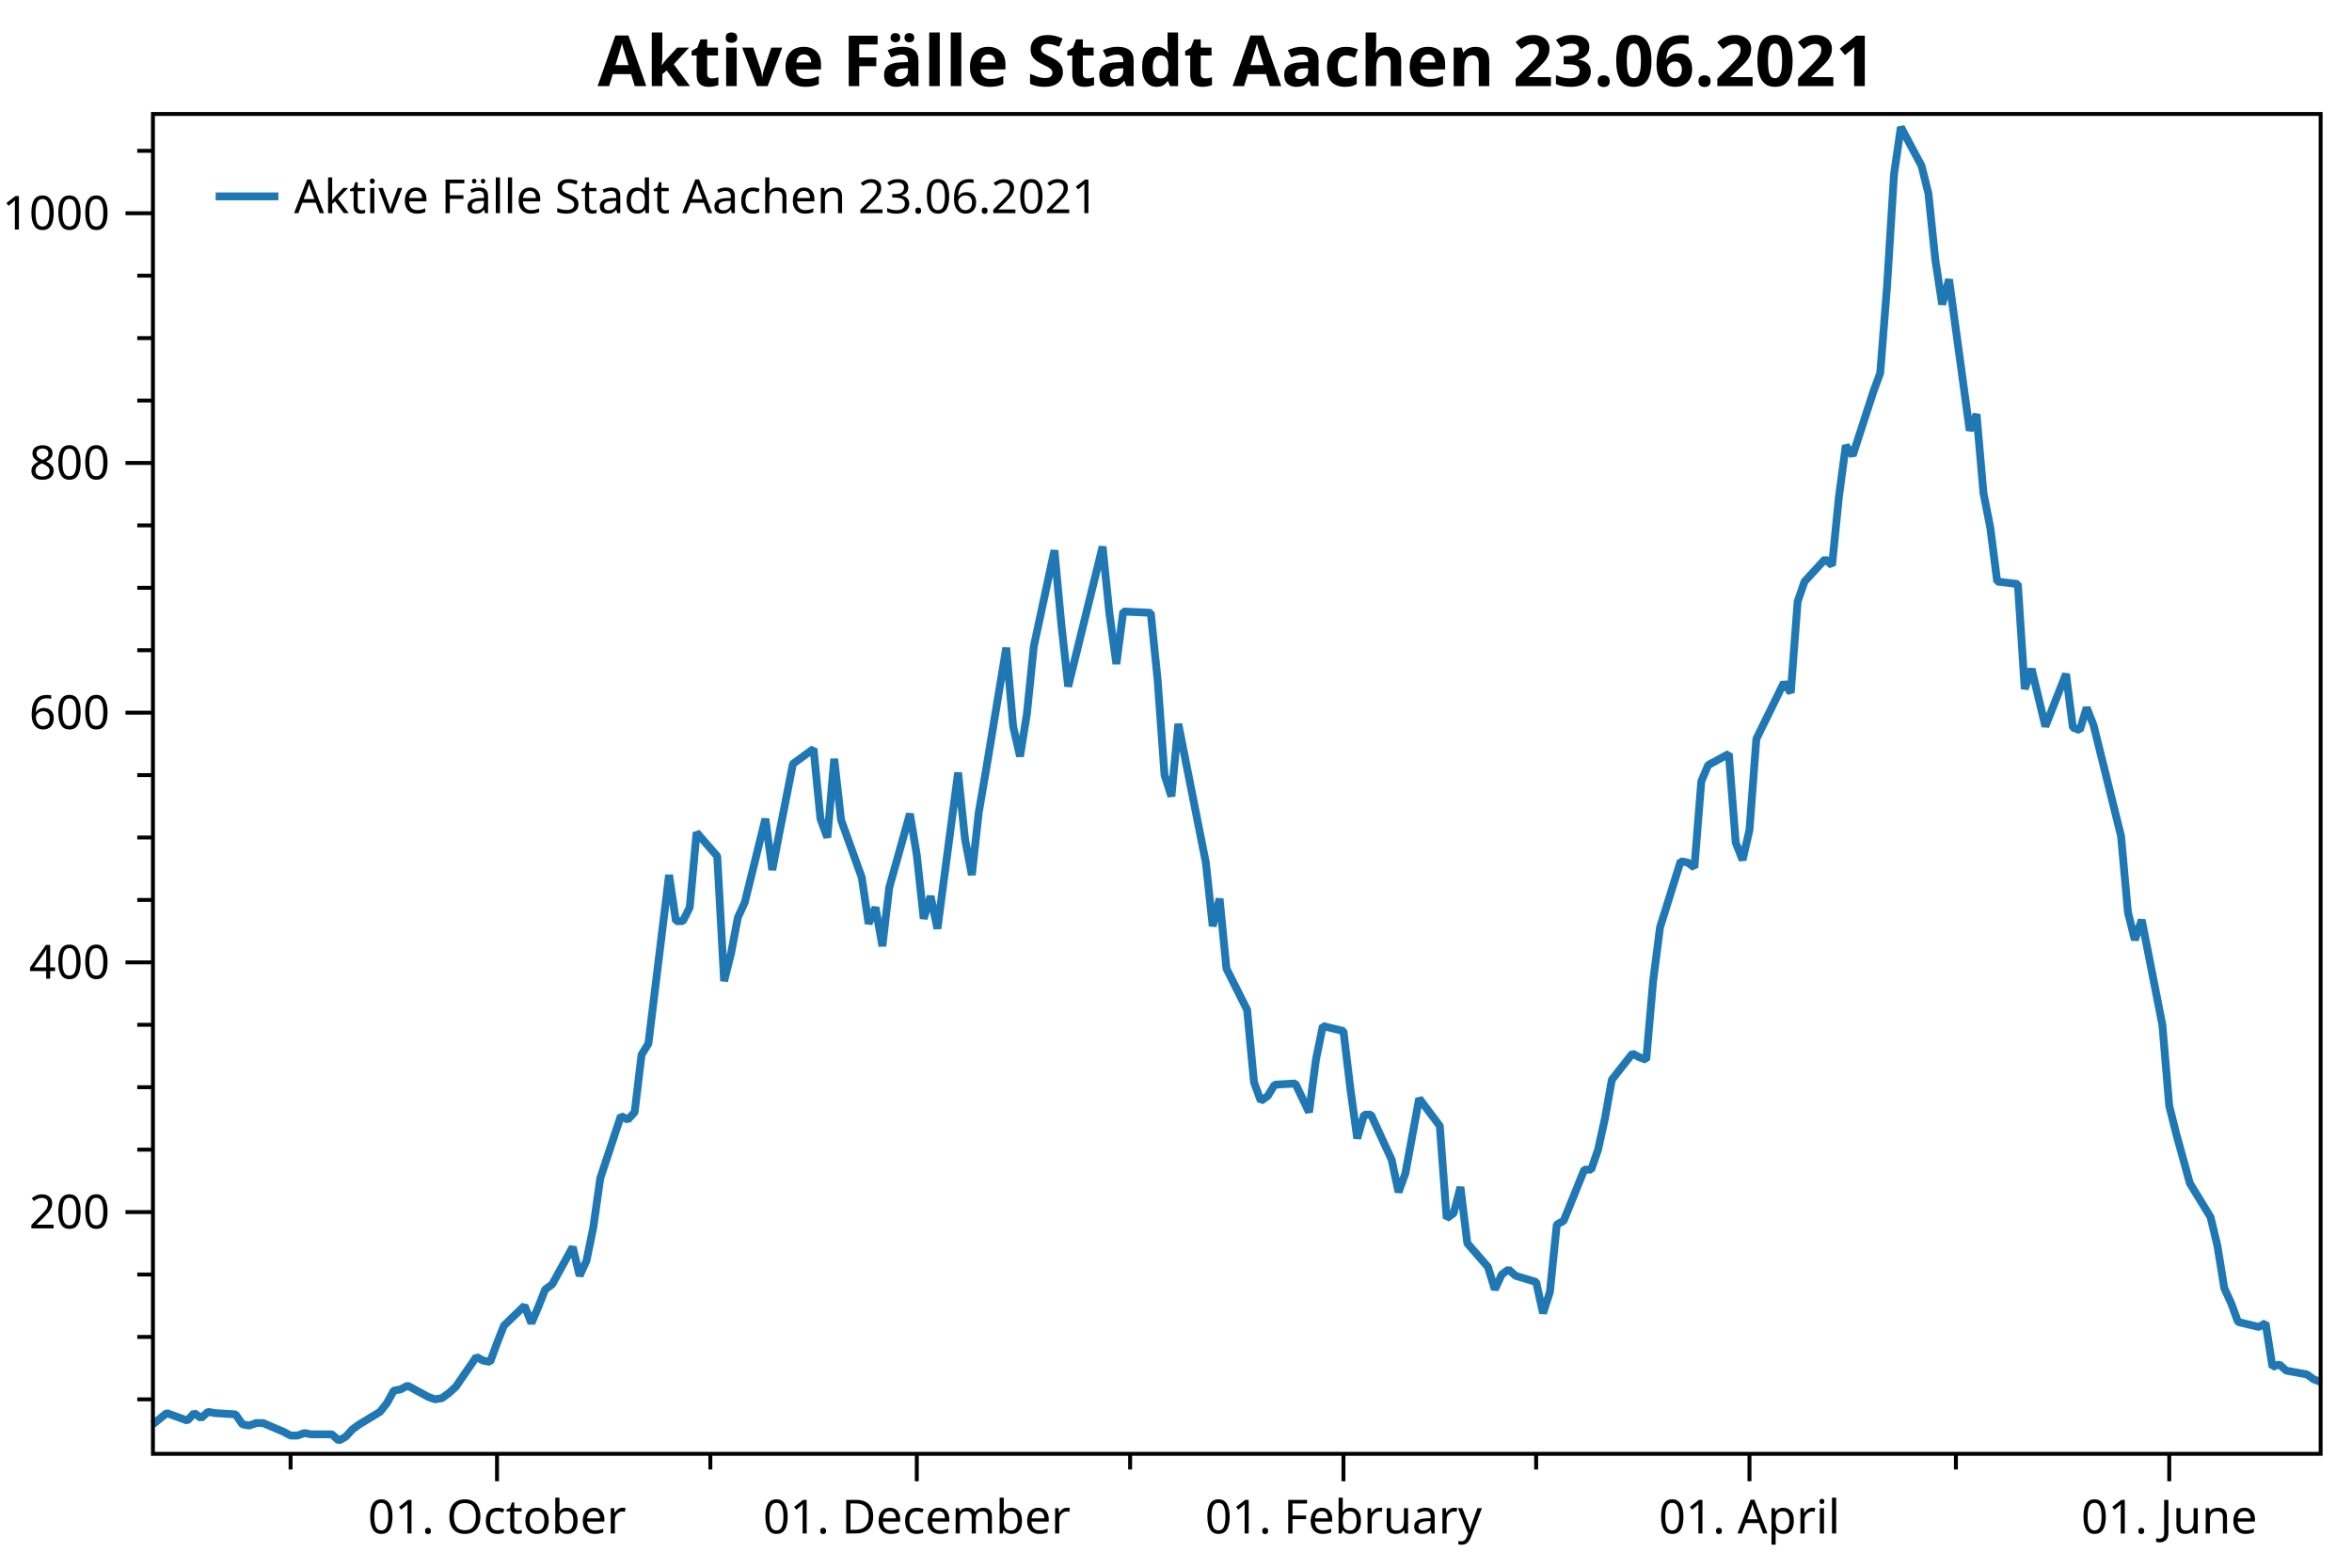
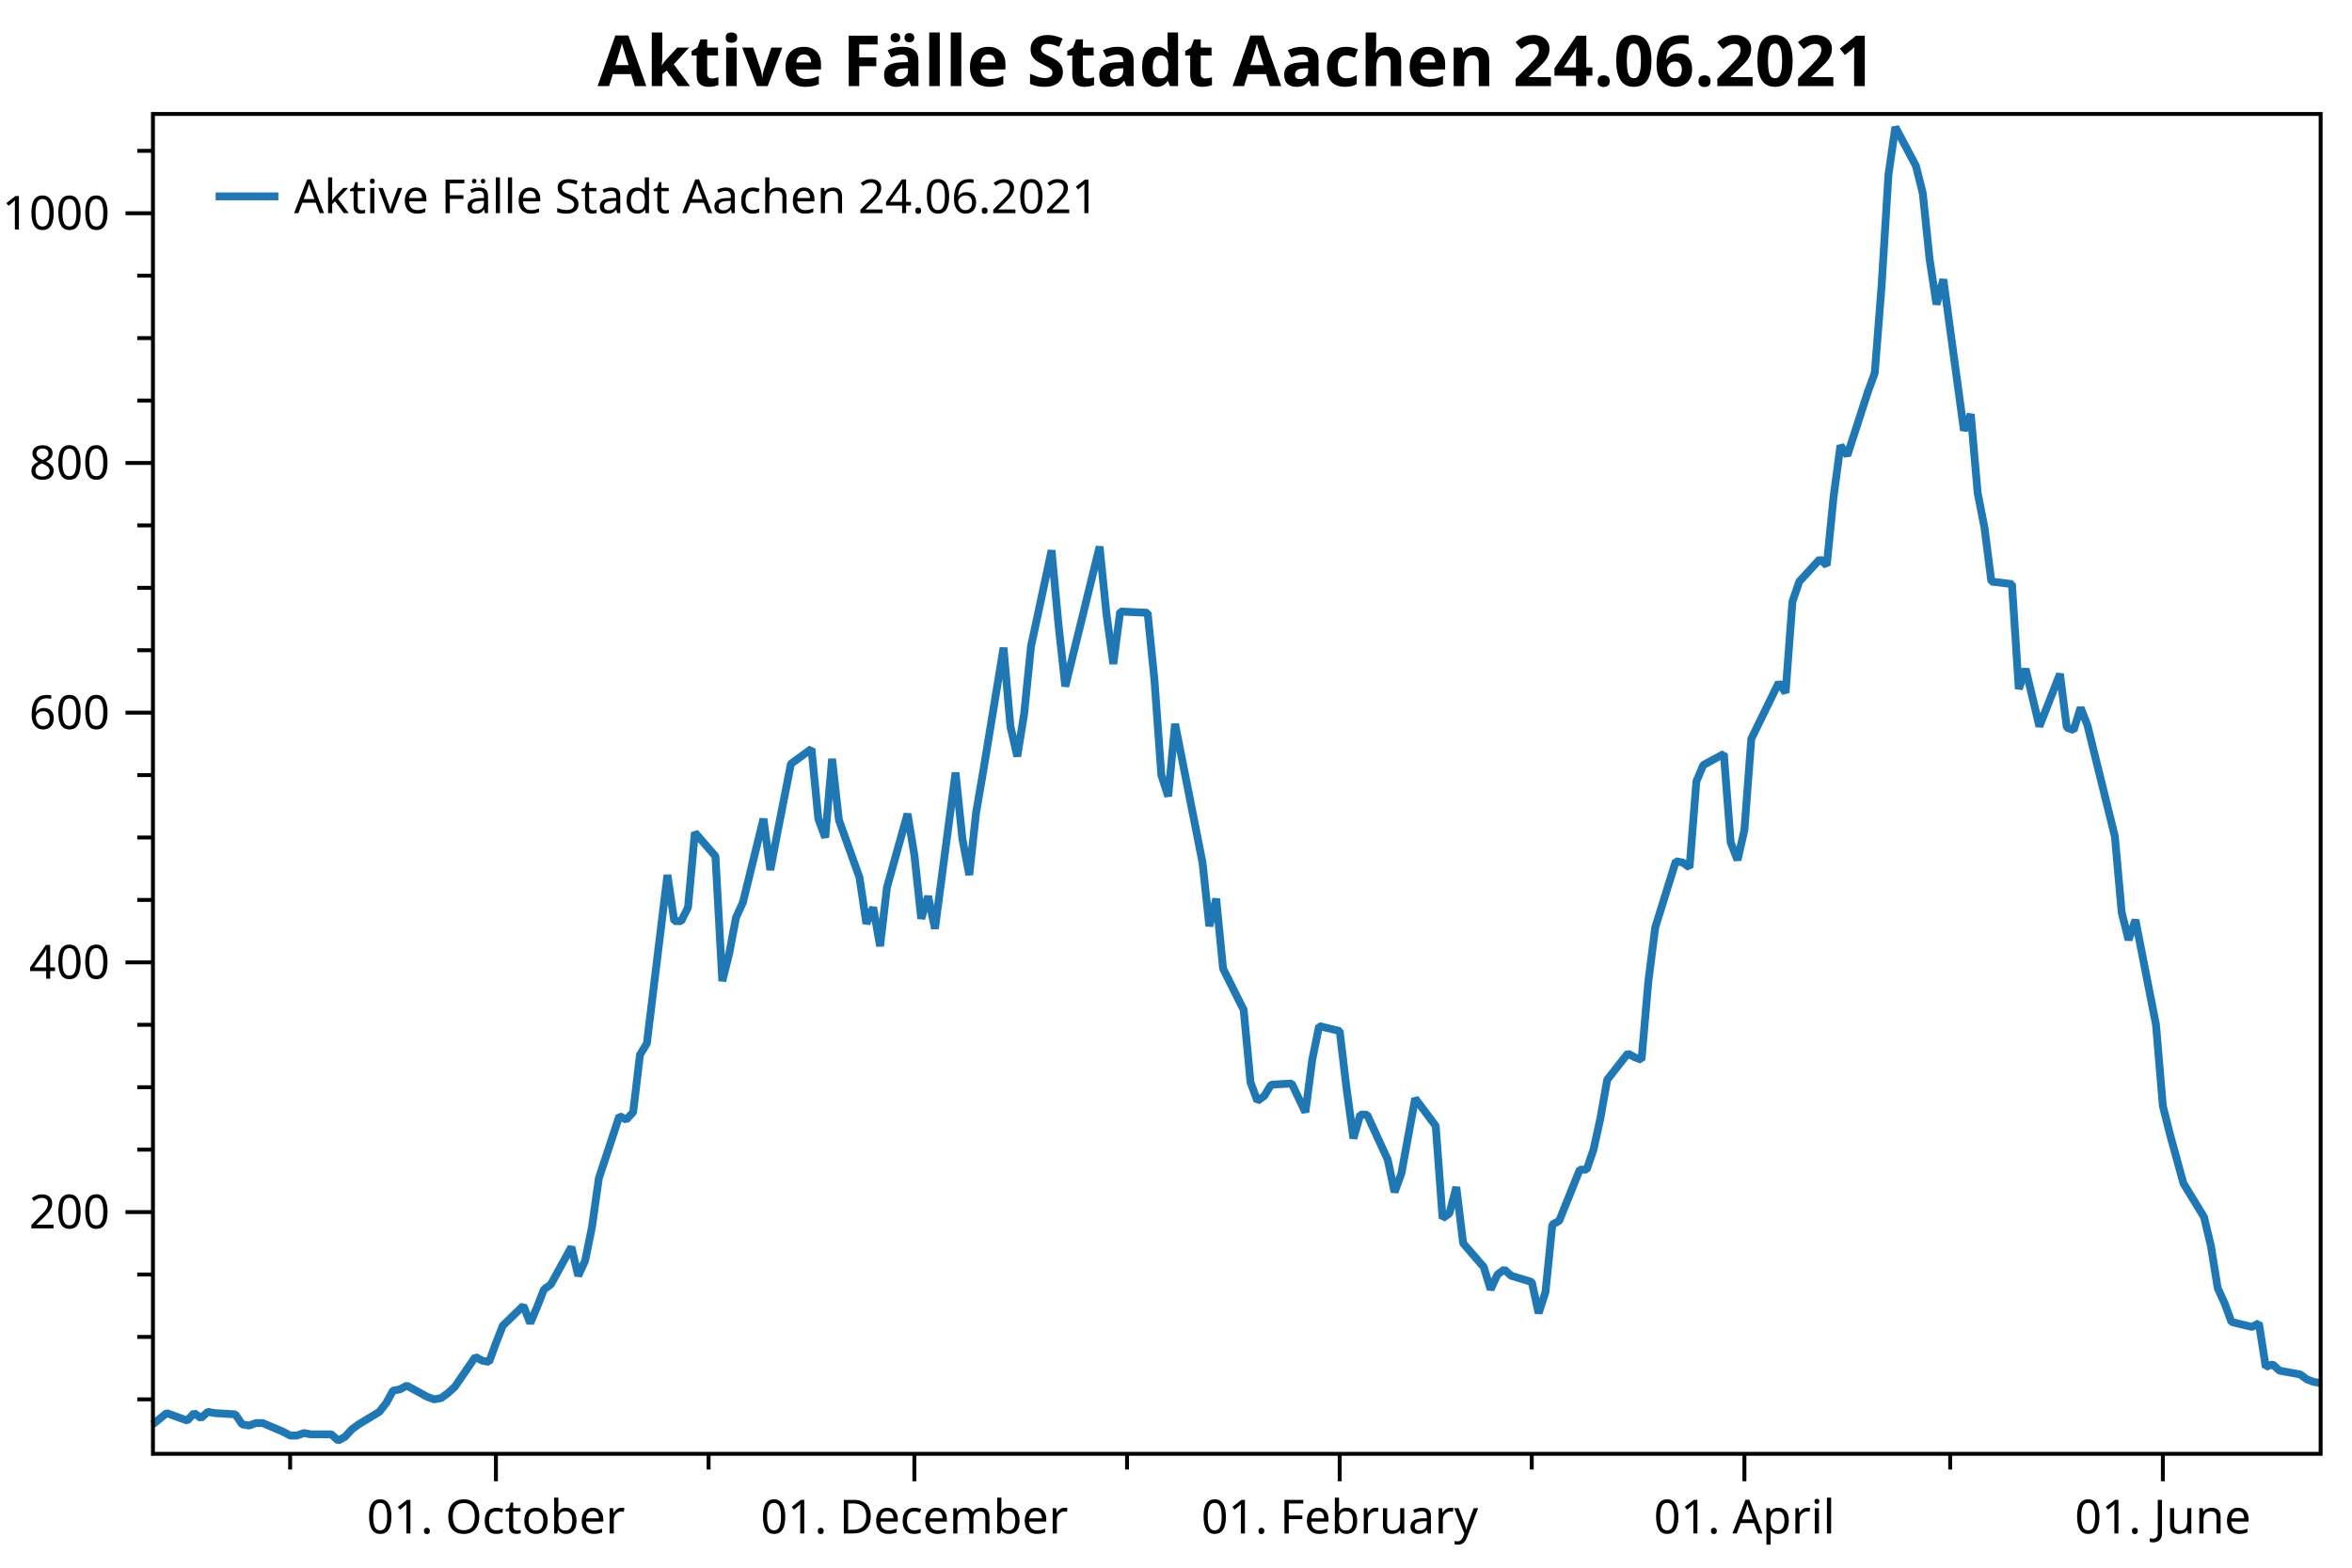
<svg xmlns="http://www.w3.org/2000/svg" width="600" height="400" version="1.1">
  <rect x="0" y="0" width="600" height="400" style="fill:rgb(255,255,255);stroke:none;" />
  <polyline points="39.016,357.05 35.016,357.05" style="fill:none;stroke:black;stroke-width:1" />
  <polyline points="39.016,341.121 35.016,341.121" style="fill:none;stroke:black;stroke-width:1" />
  <polyline points="39.016,325.193 35.016,325.193" style="fill:none;stroke:black;stroke-width:1" />
  <polyline points="39.016,293.336 35.016,293.336" style="fill:none;stroke:black;stroke-width:1" />
  <polyline points="39.016,277.408 35.016,277.408" style="fill:none;stroke:black;stroke-width:1" />
  <polyline points="39.016,261.48 35.016,261.48" style="fill:none;stroke:black;stroke-width:1" />
  <polyline points="39.016,229.623 35.016,229.623" style="fill:none;stroke:black;stroke-width:1" />
  <polyline points="39.016,213.695 35.016,213.695" style="fill:none;stroke:black;stroke-width:1" />
  <polyline points="39.016,197.767 35.016,197.767" style="fill:none;stroke:black;stroke-width:1" />
  <polyline points="39.016,165.91 35.016,165.91" style="fill:none;stroke:black;stroke-width:1" />
  <polyline points="39.016,149.982 35.016,149.982" style="fill:none;stroke:black;stroke-width:1" />
  <polyline points="39.016,134.053 35.016,134.053" style="fill:none;stroke:black;stroke-width:1" />
  <polyline points="39.016,102.197 35.016,102.197" style="fill:none;stroke:black;stroke-width:1" />
  <polyline points="39.016,86.269 35.016,86.269" style="fill:none;stroke:black;stroke-width:1" />
  <polyline points="39.016,70.34 35.016,70.34" style="fill:none;stroke:black;stroke-width:1" />
  <polyline points="39.016,38.484 35.016,38.484" style="fill:none;stroke:black;stroke-width:1" />
-   <polyline points="74.126,370.947 74.126,374.947" style="fill:none;stroke:black;stroke-width:1" />
-   <polyline points="181.212,370.947 181.212,374.947" style="fill:none;stroke:black;stroke-width:1" />
-   <polyline points="288.298,370.947 288.298,374.947" style="fill:none;stroke:black;stroke-width:1" />
-   <polyline points="391.873,370.947 391.873,374.947" style="fill:none;stroke:black;stroke-width:1" />
-   <polyline points="498.958,370.947 498.958,374.947" style="fill:none;stroke:black;stroke-width:1" />
+   <polyline points="74.015,370.947 74.015,374.947" style="fill:none;stroke:black;stroke-width:1" />
+   <polyline points="180.762,370.947 180.762,374.947" style="fill:none;stroke:black;stroke-width:1" />
+   <polyline points="287.509,370.947 287.509,374.947" style="fill:none;stroke:black;stroke-width:1" />
+   <polyline points="390.756,370.947 390.756,374.947" style="fill:none;stroke:black;stroke-width:1" />
+   <polyline points="497.503,370.947 497.503,374.947" style="fill:none;stroke:black;stroke-width:1" />
  <text dominant-baseline="middle" text-anchor="end" transform="translate(28.016,309.2646)" font-family="Segoe UI" font-size="12" font-weight="400" fill="black">200</text>
  <text dominant-baseline="middle" text-anchor="end" transform="translate(28.016,245.5514)" font-family="Segoe UI" font-size="12" font-weight="400" fill="black">400</text>
  <text dominant-baseline="middle" text-anchor="end" transform="translate(28.016,181.8382)" font-family="Segoe UI" font-size="12" font-weight="400" fill="black">600</text>
  <text dominant-baseline="middle" text-anchor="end" transform="translate(28.016,118.125)" font-family="Segoe UI" font-size="12" font-weight="400" fill="black">800</text>
  <text dominant-baseline="middle" text-anchor="end" transform="translate(28.016,54.4119)" font-family="Segoe UI" font-size="12" font-weight="400" fill="black">1000</text>
  <polyline points="39.016,309.265 32.016,309.265" style="fill:none;stroke:black;stroke-width:1" />
  <polyline points="39.016,245.551 32.016,245.551" style="fill:none;stroke:black;stroke-width:1" />
  <polyline points="39.016,181.838 32.016,181.838" style="fill:none;stroke:black;stroke-width:1" />
  <polyline points="39.016,118.125 32.016,118.125" style="fill:none;stroke:black;stroke-width:1" />
  <polyline points="39.016,54.412 32.016,54.412" style="fill:none;stroke:black;stroke-width:1" />
-   <text dominant-baseline="hanging" text-anchor="middle" transform="translate(126.7912,381.947)" font-family="Segoe UI" font-size="12" font-weight="400" fill="black">01. October</text>
-   <text dominant-baseline="hanging" text-anchor="middle" transform="translate(233.877,381.947)" font-family="Segoe UI" font-size="12" font-weight="400" fill="black">01. December</text>
-   <text dominant-baseline="hanging" text-anchor="middle" transform="translate(342.7183,381.947)" font-family="Segoe UI" font-size="12" font-weight="400" fill="black">01. February</text>
-   <text dominant-baseline="hanging" text-anchor="middle" transform="translate(446.2931,381.947)" font-family="Segoe UI" font-size="12" font-weight="400" fill="black">01. April</text>
-   <text dominant-baseline="hanging" text-anchor="middle" transform="translate(553.3789,381.947)" font-family="Segoe UI" font-size="12" font-weight="400" fill="black">01. June</text>
-   <polyline points="126.791,370.947 126.791,377.947" style="fill:none;stroke:black;stroke-width:1" />
-   <polyline points="233.877,370.947 233.877,377.947" style="fill:none;stroke:black;stroke-width:1" />
-   <polyline points="342.718,370.947 342.718,377.947" style="fill:none;stroke:black;stroke-width:1" />
-   <polyline points="446.293,370.947 446.293,377.947" style="fill:none;stroke:black;stroke-width:1" />
-   <polyline points="553.379,370.947 553.379,377.947" style="fill:none;stroke:black;stroke-width:1" />
-   <polyline points="39.016,363.421 42.527,360.554 47.794,362.465 49.549,360.554 51.304,361.828 53.06,360.235 54.816,360.554 60.082,360.872 61.838,363.421 63.593,363.739 65.349,363.102 67.104,363.102 72.371,365.332 74.126,366.288 75.882,366.288 77.637,365.651 79.393,365.969 84.659,365.969 86.415,367.562 88.17,366.606 89.926,364.695 91.681,363.421 96.948,360.235 98.703,358.005 100.459,354.82 102.214,354.501 103.97,353.545 109.236,356.412 110.992,357.05 112.747,356.731 114.503,355.457 116.258,353.864 121.525,346.218 123.28,347.174 125.036,347.493 126.791,342.714 128.547,338.254 133.813,333.157 135.569,337.617 137.324,333.476 139.08,329.016 140.835,327.741 146.102,318.185 147.857,325.512 149.613,321.689 151.368,313.087 153.124,300.663 158.39,284.735 160.146,285.691 161.901,283.779 163.657,269.125 165.412,266.258 170.679,223.252 172.434,235.039 174.19,235.039 175.945,231.535 177.701,212.421 182.967,218.473 184.723,250.33 186.478,243.321 188.234,234.083 189.989,230.26 195.256,208.916 197.011,221.977 198.767,212.739 202.278,194.899 207.544,191.077 209.3,208.916 211.055,213.695 212.811,193.625 214.566,209.235 219.833,223.889 221.589,235.676 223.344,231.535 225.1,241.41 226.855,226.438 232.121,207.642 233.877,218.155 235.632,234.402 237.388,228.667 239.143,236.95 244.41,197.129 246.166,214.013 247.921,223.252 249.677,207.323 251.432,197.129 256.699,165.273 258.454,185.343 260.21,192.988 261.965,182.157 263.721,164.954 268.987,140.425 270.743,159.22 272.498,175.148 281.276,139.469 283.031,156.672 284.787,169.414 286.542,156.034 293.564,156.353 295.32,173.555 297.075,197.767 298.831,203.182 300.586,184.705 307.608,220.066 309.364,236.313 311.119,229.305 312.875,247.144 318.141,257.657 319.897,276.134 321.652,280.912 323.408,279.638 325.163,276.771 330.43,276.452 333.941,283.779 335.696,270.4 337.452,261.798 342.718,263.072 344.474,277.727 346.229,290.469 347.985,284.416 349.74,284.416 355.007,295.885 356.762,304.168 358.518,299.389 360.273,289.832 362.029,280.275 367.295,287.284 369.051,310.857 370.806,309.583 372.562,302.893 374.317,317.229 379.584,323.281 381.339,329.016 383.095,325.193 384.85,323.919 386.606,325.512 391.873,327.104 393.628,335.068 395.384,329.653 397.139,312.45 398.894,311.495 404.161,298.433 405.916,298.433 407.672,293.336 409.428,285.372 411.183,275.497 416.45,268.807 418.205,269.762 419.961,270.4 421.716,250.33 423.471,236.632 428.738,219.748 430.494,220.066 432.249,221.34 434.005,199.359 435.76,195.218 441.027,192.351 442.782,214.969 444.538,219.429 446.293,211.783 448.049,188.528 455.071,174.193 456.826,176.741 458.582,153.486 460.337,148.389 465.604,142.655 467.359,144.248 469.115,126.726 470.87,113.665 472.626,116.214 477.892,99.967 479.648,95.188 481.403,72.889 483.159,44.536 484.914,32.431 490.181,42.306 491.936,49.315 493.692,66.199 495.447,77.667 497.203,71.296 502.469,109.842 504.225,105.701 505.98,125.771 507.736,134.69 509.491,148.389 514.758,149.026 516.513,175.786 518.269,170.688 521.78,185.343 527.046,171.963 528.802,185.661 530.557,186.298 532.313,180.564 534.068,185.024 541.09,213.376 542.846,232.809 544.601,239.817 546.357,234.72 551.623,261.48 553.379,282.187 555.134,289.195 558.645,301.938 563.912,310.539 565.667,317.866 567.423,328.697 569.178,332.52 570.934,337.298 576.201,338.573 577.956,337.617 579.712,348.767 581.467,348.13 583.222,349.723 588.489,350.678 590.245,351.952 592,352.59" style="fill:none;stroke:rgb(31,119,180);stroke-width:2;stroke-linejoin:bevel" />
-   <text dominant-baseline="hanging" text-anchor="middle" transform="translate(315.508,8)" font-family="Segoe UI" font-size="18" font-weight="700" fill="black">Aktive Fälle Stadt Aachen 23.06.2021</text>
+   <text dominant-baseline="hanging" text-anchor="middle" transform="translate(126.5135,381.947)" font-family="Segoe UI" font-size="12" font-weight="400" fill="black">01. October</text>
+   <text dominant-baseline="hanging" text-anchor="middle" transform="translate(233.2604,381.947)" font-family="Segoe UI" font-size="12" font-weight="400" fill="black">01. December</text>
+   <text dominant-baseline="hanging" text-anchor="middle" transform="translate(341.7572,381.947)" font-family="Segoe UI" font-size="12" font-weight="400" fill="black">01. February</text>
+   <text dominant-baseline="hanging" text-anchor="middle" transform="translate(445.0043,381.947)" font-family="Segoe UI" font-size="12" font-weight="400" fill="black">01. April</text>
+   <text dominant-baseline="hanging" text-anchor="middle" transform="translate(551.7512,381.947)" font-family="Segoe UI" font-size="12" font-weight="400" fill="black">01. June</text>
+   <polyline points="126.513,370.947 126.513,377.947" style="fill:none;stroke:black;stroke-width:1" />
+   <polyline points="233.26,370.947 233.26,377.947" style="fill:none;stroke:black;stroke-width:1" />
+   <polyline points="341.757,370.947 341.757,377.947" style="fill:none;stroke:black;stroke-width:1" />
+   <polyline points="445.004,370.947 445.004,377.947" style="fill:none;stroke:black;stroke-width:1" />
+   <polyline points="551.751,370.947 551.751,377.947" style="fill:none;stroke:black;stroke-width:1" />
+   <polyline points="39.016,363.421 42.516,360.554 47.766,362.465 49.516,360.554 51.266,361.828 53.016,360.235 54.766,360.554 60.015,360.872 61.765,363.421 63.515,363.739 65.265,363.102 67.015,363.102 72.265,365.332 74.015,366.288 75.765,366.288 77.515,365.651 79.265,365.969 84.515,365.969 86.265,367.562 88.015,366.606 89.764,364.695 91.514,363.421 96.764,360.235 98.514,358.005 100.264,354.82 102.014,354.501 103.764,353.545 109.014,356.412 110.764,357.05 112.514,356.731 114.264,355.457 116.014,353.864 121.264,346.218 123.014,347.174 124.763,347.493 126.513,342.714 128.263,338.254 133.513,333.157 135.263,337.617 137.013,333.476 138.763,329.016 140.513,327.741 145.763,318.185 147.513,325.512 149.263,321.689 151.013,313.087 152.763,300.663 158.013,284.735 159.762,285.691 161.512,283.779 163.262,269.125 165.012,266.258 170.262,223.252 172.012,235.039 173.762,235.039 175.512,231.535 177.262,212.421 182.512,218.473 184.262,250.33 186.012,243.321 187.762,234.083 189.512,230.26 194.762,208.916 196.511,221.977 198.261,212.739 201.761,194.899 207.011,191.077 208.761,208.916 210.511,213.695 212.261,193.625 214.011,209.235 219.261,223.889 221.011,235.676 222.761,231.535 224.511,241.41 226.261,226.438 231.51,207.642 233.26,218.155 235.01,234.402 236.76,228.667 238.51,236.95 243.76,197.129 245.51,214.013 247.26,223.252 249.01,207.323 250.76,197.129 256.01,165.273 257.76,185.343 259.51,192.988 261.26,182.157 263.01,164.954 268.259,140.425 270.009,159.22 271.759,175.148 280.509,139.469 282.259,156.672 284.009,169.414 285.759,156.034 292.759,156.353 294.509,173.555 296.259,197.767 298.009,203.182 299.759,184.705 306.758,220.066 308.508,236.313 310.258,229.305 312.008,247.144 317.258,257.657 319.008,276.134 320.758,280.912 322.508,279.638 324.258,276.771 329.508,276.452 333.007,283.779 334.757,270.4 336.507,261.798 341.757,263.072 343.507,277.727 345.257,290.469 347.007,284.416 348.757,284.416 354.007,295.885 355.757,304.168 357.507,299.389 359.257,289.832 361.007,280.275 366.257,287.284 368.007,310.857 369.756,309.583 371.506,302.893 373.256,317.229 378.506,323.281 380.256,329.016 382.006,325.193 383.756,323.919 385.506,325.512 390.756,327.104 392.506,335.068 394.256,329.653 396.006,312.45 397.756,311.495 403.005,298.433 404.755,298.433 406.505,293.336 408.255,285.372 410.005,275.497 415.255,268.807 417.005,269.762 418.755,270.4 420.505,250.33 422.255,236.632 427.505,219.748 429.255,220.066 431.005,221.34 432.755,199.359 434.505,195.218 439.754,192.351 441.504,214.969 443.254,219.429 445.004,211.783 446.754,188.528 453.754,174.193 455.504,176.741 457.254,153.486 459.004,148.389 464.254,142.655 466.004,144.248 467.754,126.726 469.503,113.665 471.253,116.214 476.503,99.967 478.253,95.188 480.003,72.889 481.753,44.536 483.503,32.431 488.753,42.306 490.503,49.315 492.253,66.199 494.003,77.667 495.753,71.296 501.003,109.842 502.753,105.701 504.502,125.771 506.252,134.69 508.002,148.389 513.252,149.026 515.002,175.786 516.752,170.688 520.252,185.343 525.502,171.963 527.252,185.661 529.002,186.298 530.752,180.564 532.502,185.024 539.501,213.376 541.251,232.809 543.001,239.817 544.751,234.72 550.001,261.48 551.751,282.187 553.501,289.195 557.001,301.938 562.251,310.539 564.001,317.866 565.751,328.697 567.501,332.52 569.251,337.298 574.5,338.573 576.25,337.617 578,348.767 579.75,348.13 581.5,349.723 586.75,350.678 588.5,351.952 590.25,352.59 592,352.908" style="fill:none;stroke:rgb(31,119,180);stroke-width:2;stroke-linejoin:bevel" />
+   <text dominant-baseline="hanging" text-anchor="middle" transform="translate(315.508,8)" font-family="Segoe UI" font-size="18" font-weight="700" fill="black">Aktive Fälle Stadt Aachen 24.06.2021</text>
  <polygon points="39.016,29.079 592,29.079 592,370.947 39.016,370.947" style="fill:none;stroke:black;stroke-width:1" />
  <polygon points="47.016,37.08 233.487,37.08 233.487,63.133 47.016,63.133" style="fill:none;stroke:none;" />
-   <text dominant-baseline="hanging" text-anchor="start" transform="translate(75.016,45.0795)" font-family="Segoe UI" font-size="12" font-weight="400" fill="black">Aktive Fälle Stadt Aachen 23.06.2021</text>
+   <text dominant-baseline="hanging" text-anchor="start" transform="translate(75.016,45.0795)" font-family="Segoe UI" font-size="12" font-weight="400" fill="black">Aktive Fälle Stadt Aachen 24.06.2021</text>
  <polyline points="55.016,50.106 71.016,50.106" style="fill:none;stroke:rgb(31,119,180);stroke-width:2" />
</svg>
